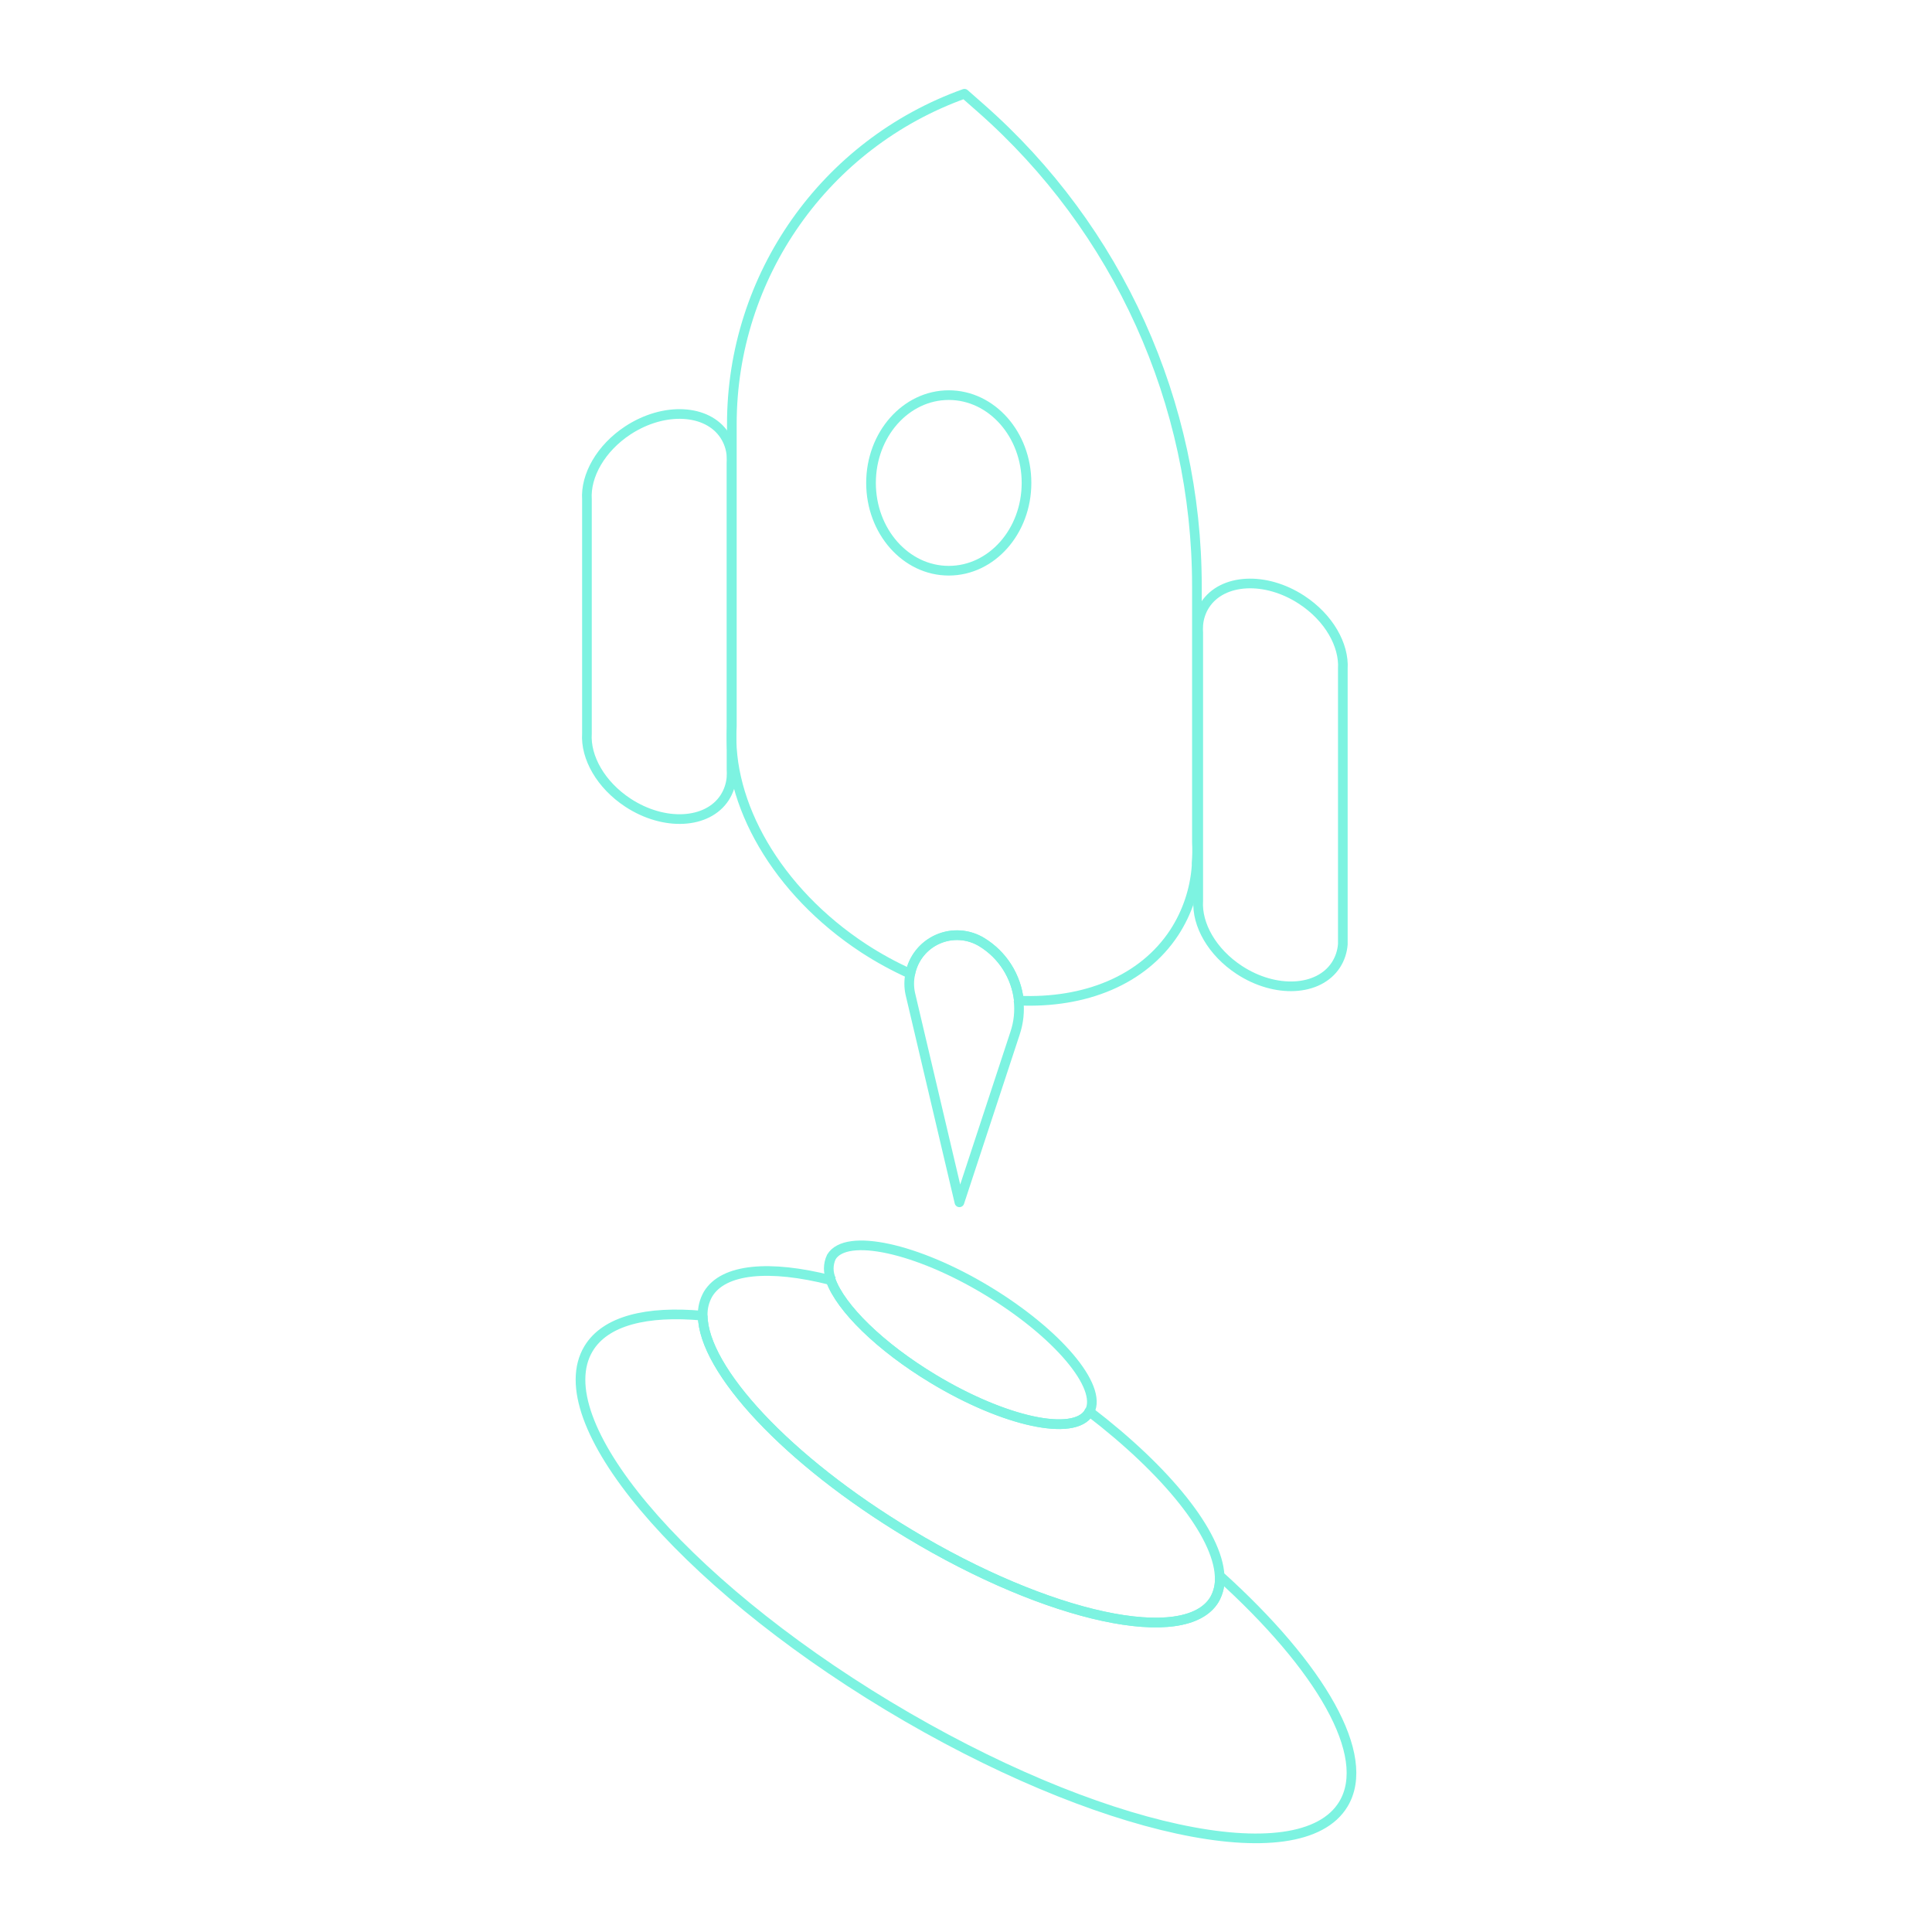
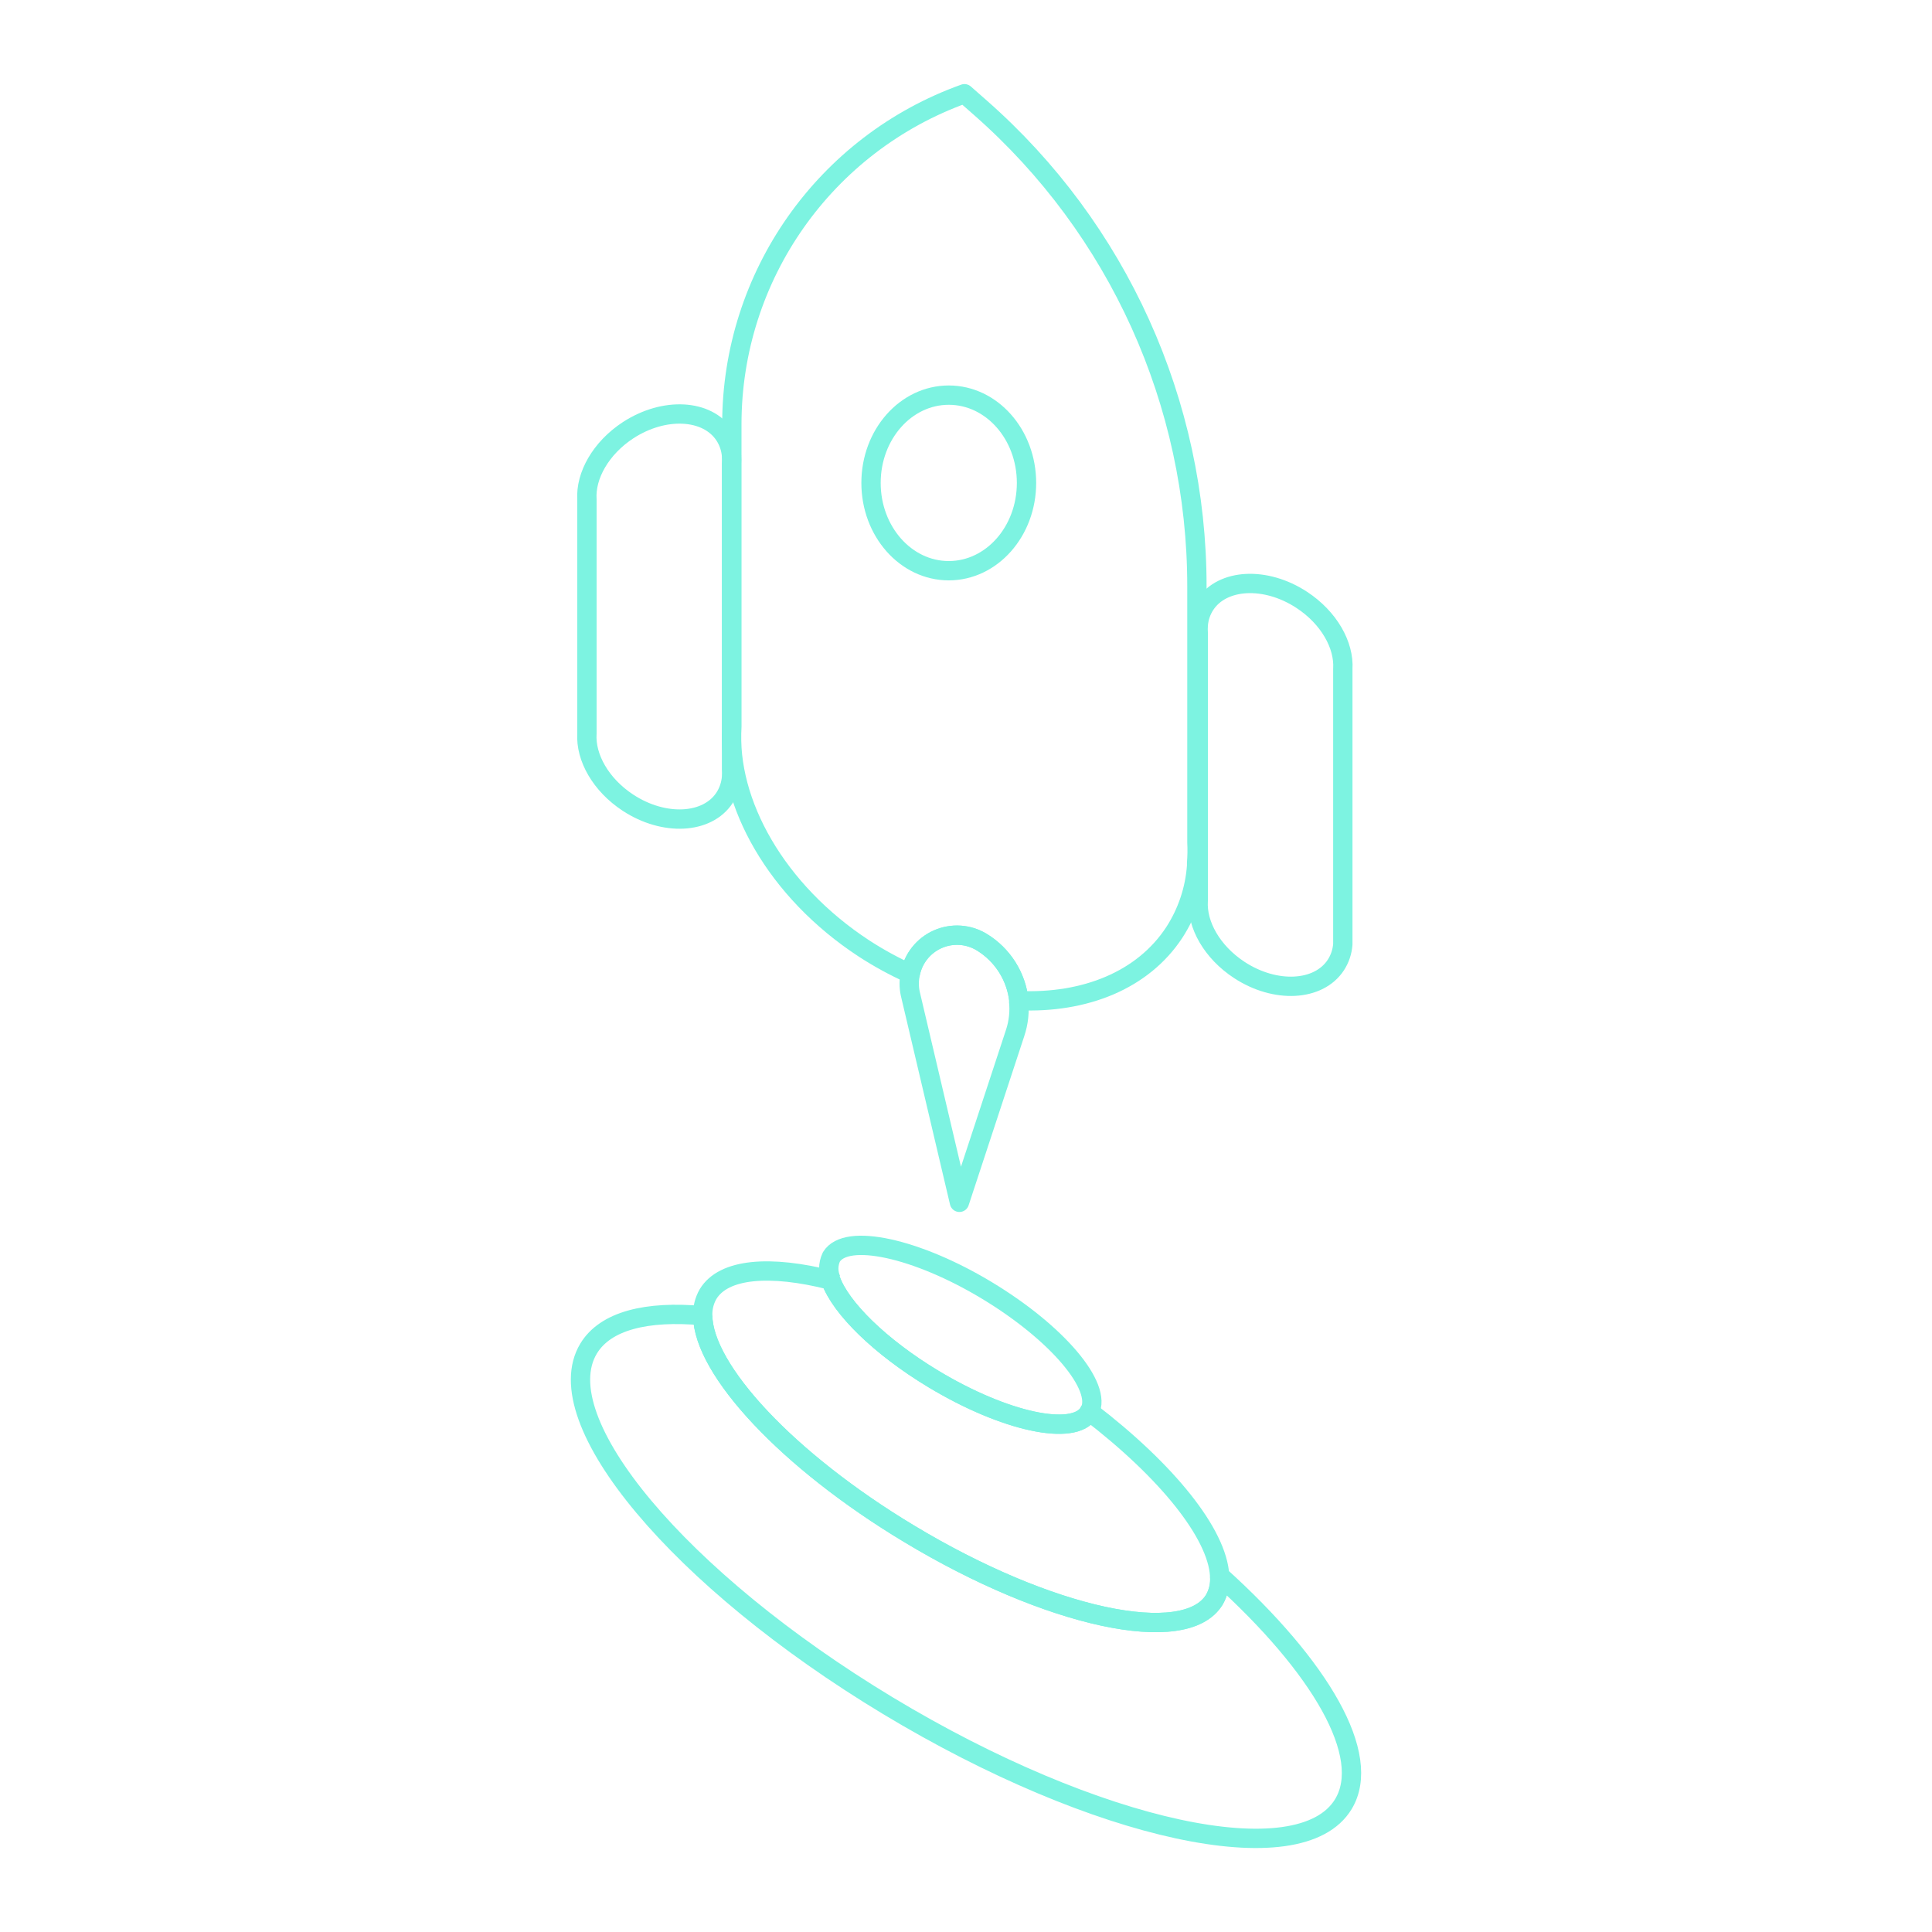
- <svg xmlns="http://www.w3.org/2000/svg" id="Layer_1" data-name="Layer 1" viewBox="0 0 250 250">
+ <svg xmlns="http://www.w3.org/2000/svg" id="Layer_1" width="250" height="250" data-name="Layer 1" viewBox="0 0 250 250">
  <defs>
-     <style>.cls-1{fill:none;stroke:#7df3e1;stroke-linejoin:round;stroke-width:1.25px}</style>
+     <style>.cls-1{fill:none;stroke:#7df3e1;stroke-linejoin:round;stroke-width:2.5px}</style>
  </defs>
  <path d="M157.82 203.89a5.28 5.28 0 01-.67 3.09c-3.75 6.21-21.45 2.39-39.54-8.53-15.74-9.45-26.61-21.22-26.68-28.2-7.27-.67-12.6.66-14.77 4.26-5.58 9.25 11.76 29.94 38.74 46.21s53.36 22 58.94 12.72c3.77-6.26-2.94-17.74-16.02-29.55zm0 0c-.3-5.42-6.78-13.52-16.86-21.24 0 0 0 .09-.05.13-1.91 3.15-10.91 1.22-20.14-4.35-6.92-4.17-12-9.2-13.27-12.78-7.89-2-13.88-1.51-15.88 1.81a5.24 5.24 0 00-.69 2.79" class="cls-1" />
  <path d="M90.93 170.25c.09 7 10.94 18.71 26.68 28.2 18.09 10.92 35.79 14.74 39.54 8.53a5.28 5.28 0 00.67-3.09M141 182.65c1.69-3.22-4.19-10.17-13.28-15.66s-18.23-7.5-20.14-4.34a3.49 3.49 0 000 3m-.08 0c1.29 3.58 6.35 8.61 13.27 12.78 9.22 5.56 18.23 7.5 20.14 4.35 0 0 0-.09.05-.13M117.79 126a6.09 6.09 0 000 2.58l6.36 27 7.2-21.89a9.86 9.86 0 00.45-4.26" class="cls-1" />
  <path d="M154.88 109V75.86a82.39 82.39 0 00-28-61.9l-2.08-1.83a45.42 45.42 0 00-30.1 42.76V94c-.64 9.87 5.75 21.3 17.08 28.72a44.56 44.56 0 006 3.28 6.16 6.16 0 019.26-4.09 10.13 10.13 0 014.8 7.57c8.51.37 16.05-2.61 20.12-8.83a18.2 18.2 0 002.88-8.6v-.38a20 20 0 00.04-2.67z" class="cls-1" />
  <path d="M131.85 129.49a10.13 10.13 0 00-4.8-7.57 6.16 6.16 0 00-9.26 4.09m55.97-29.35V86.55c.19-3.07-1.79-6.62-5.32-8.93-4.67-3.06-10.27-2.77-12.5.64a5.58 5.58 0 00-.89 2.68V81a5.89 5.89 0 000 .84v34.73c-.2 3.08 1.79 6.63 5.31 8.94 4.67 3.06 10.27 2.77 12.5-.64a5.71 5.71 0 00.9-2.68V96.66zm-79.1-36.73a5.75 5.75 0 000-.83V59a5.63 5.63 0 00-.9-2.67c-2.23-3.41-7.83-3.7-12.5-.65-3.52 2.31-5.51 5.87-5.31 8.94v30.31c-.2 3.08 1.79 6.63 5.31 8.94 4.67 3.06 10.27 2.77 12.5-.64a5.71 5.71 0 00.9-2.68v-.12a5.75 5.75 0 000-.83V59.94z" class="cls-1" />
  <ellipse cx="122.77" cy="62.49" class="cls-1" rx="10.06" ry="11.36" />
</svg>
